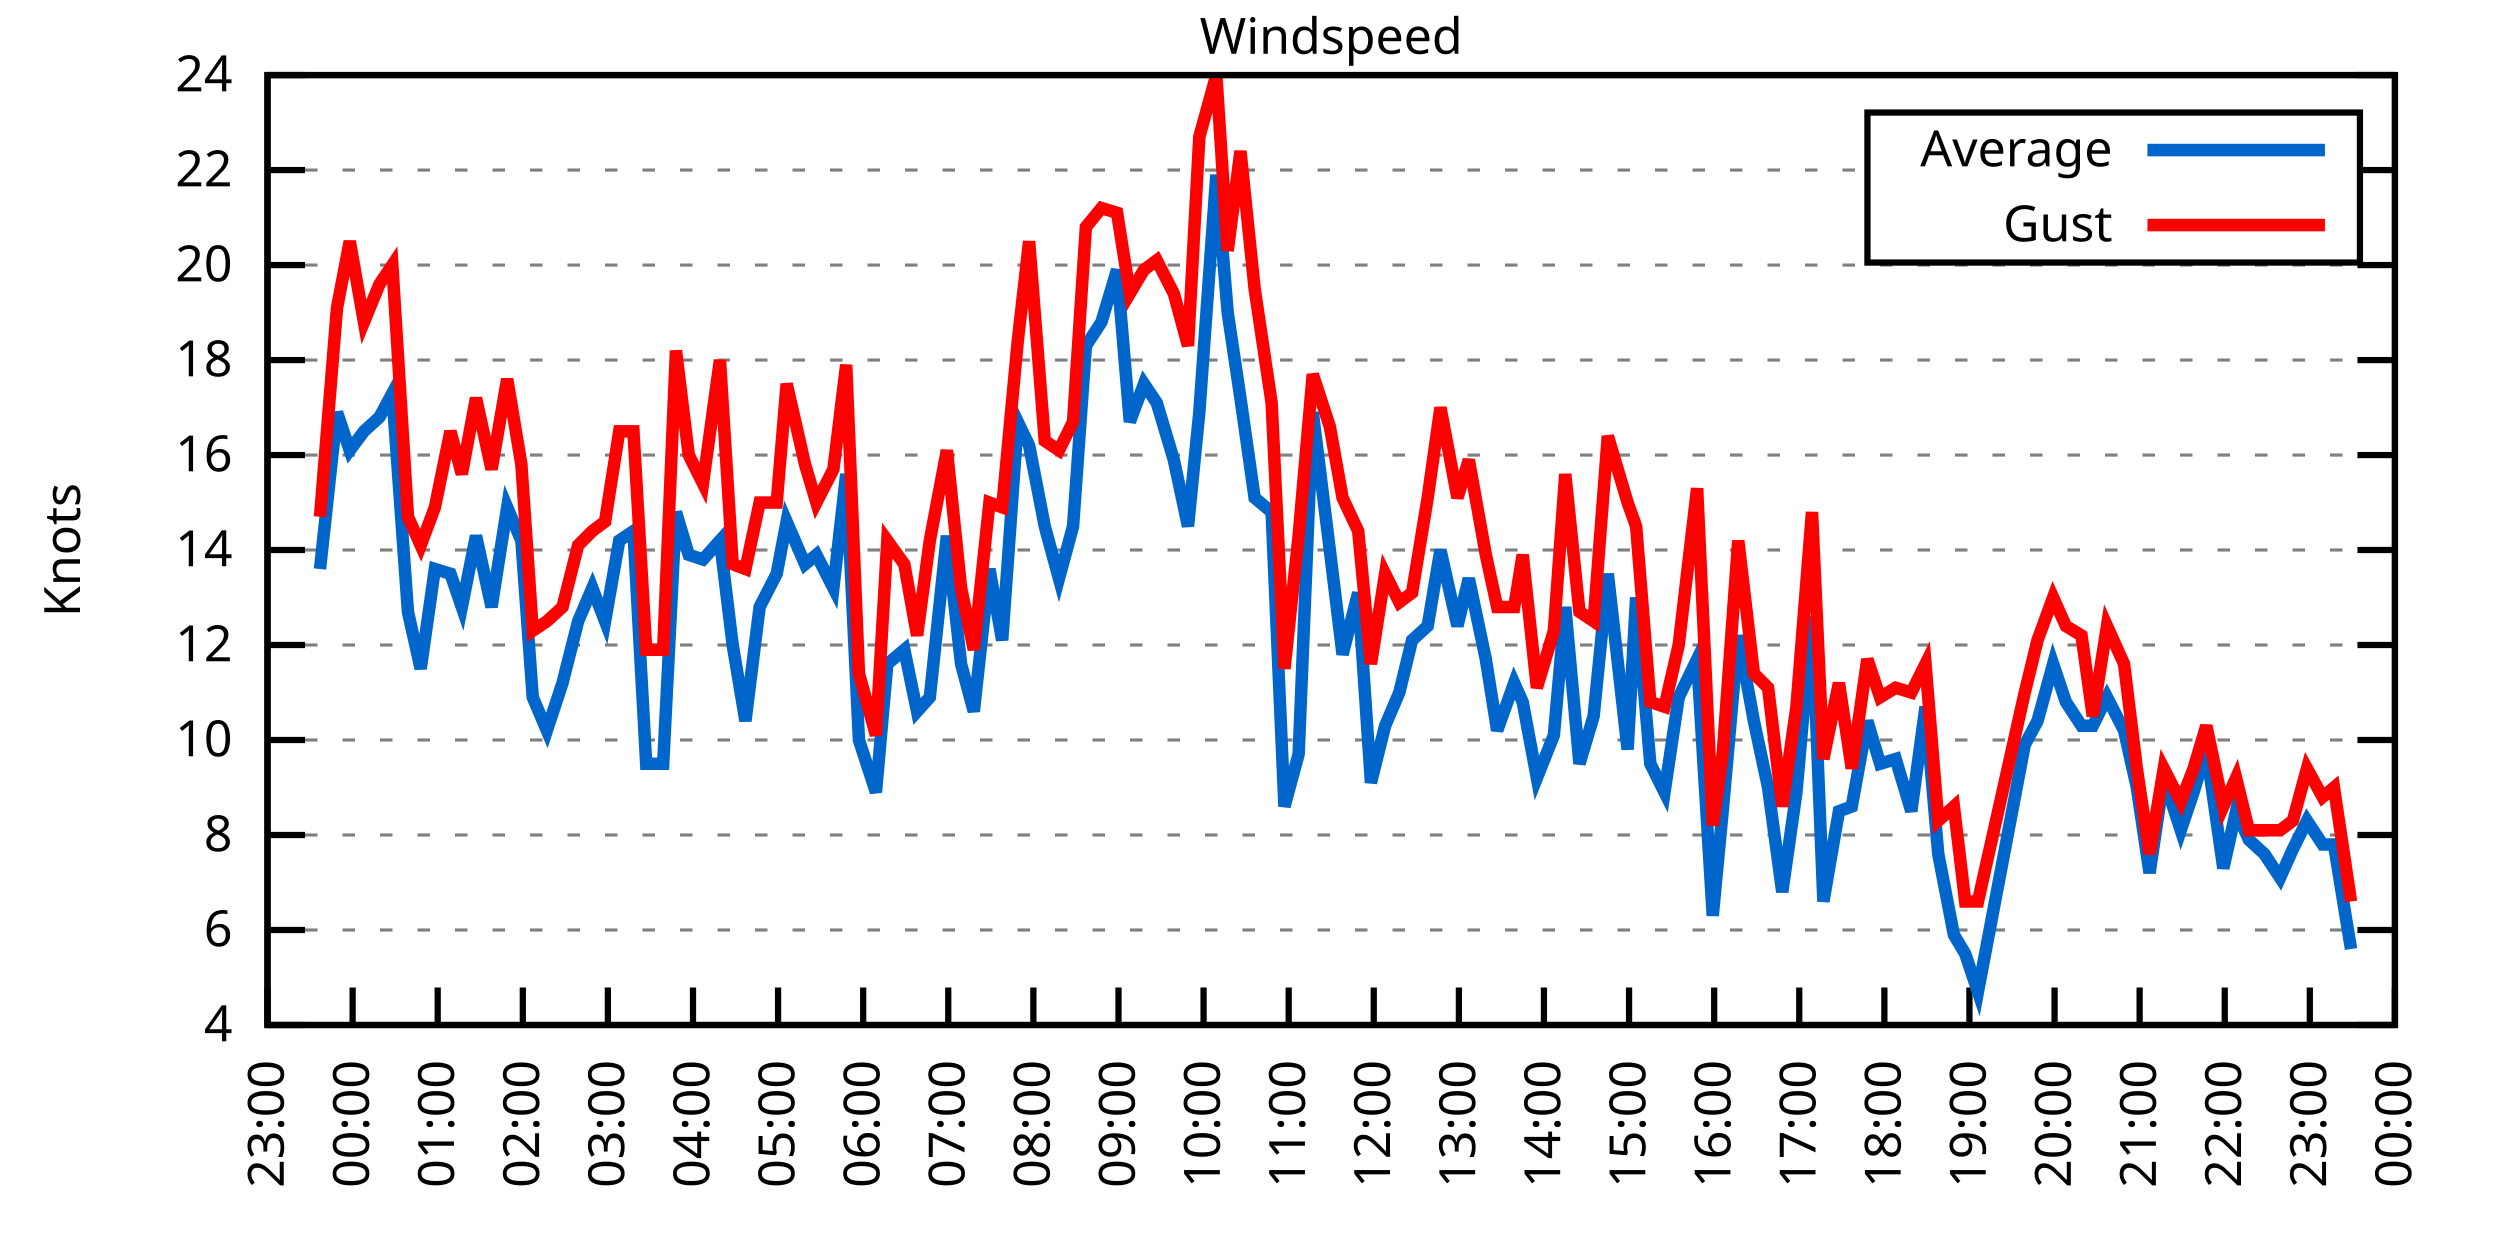
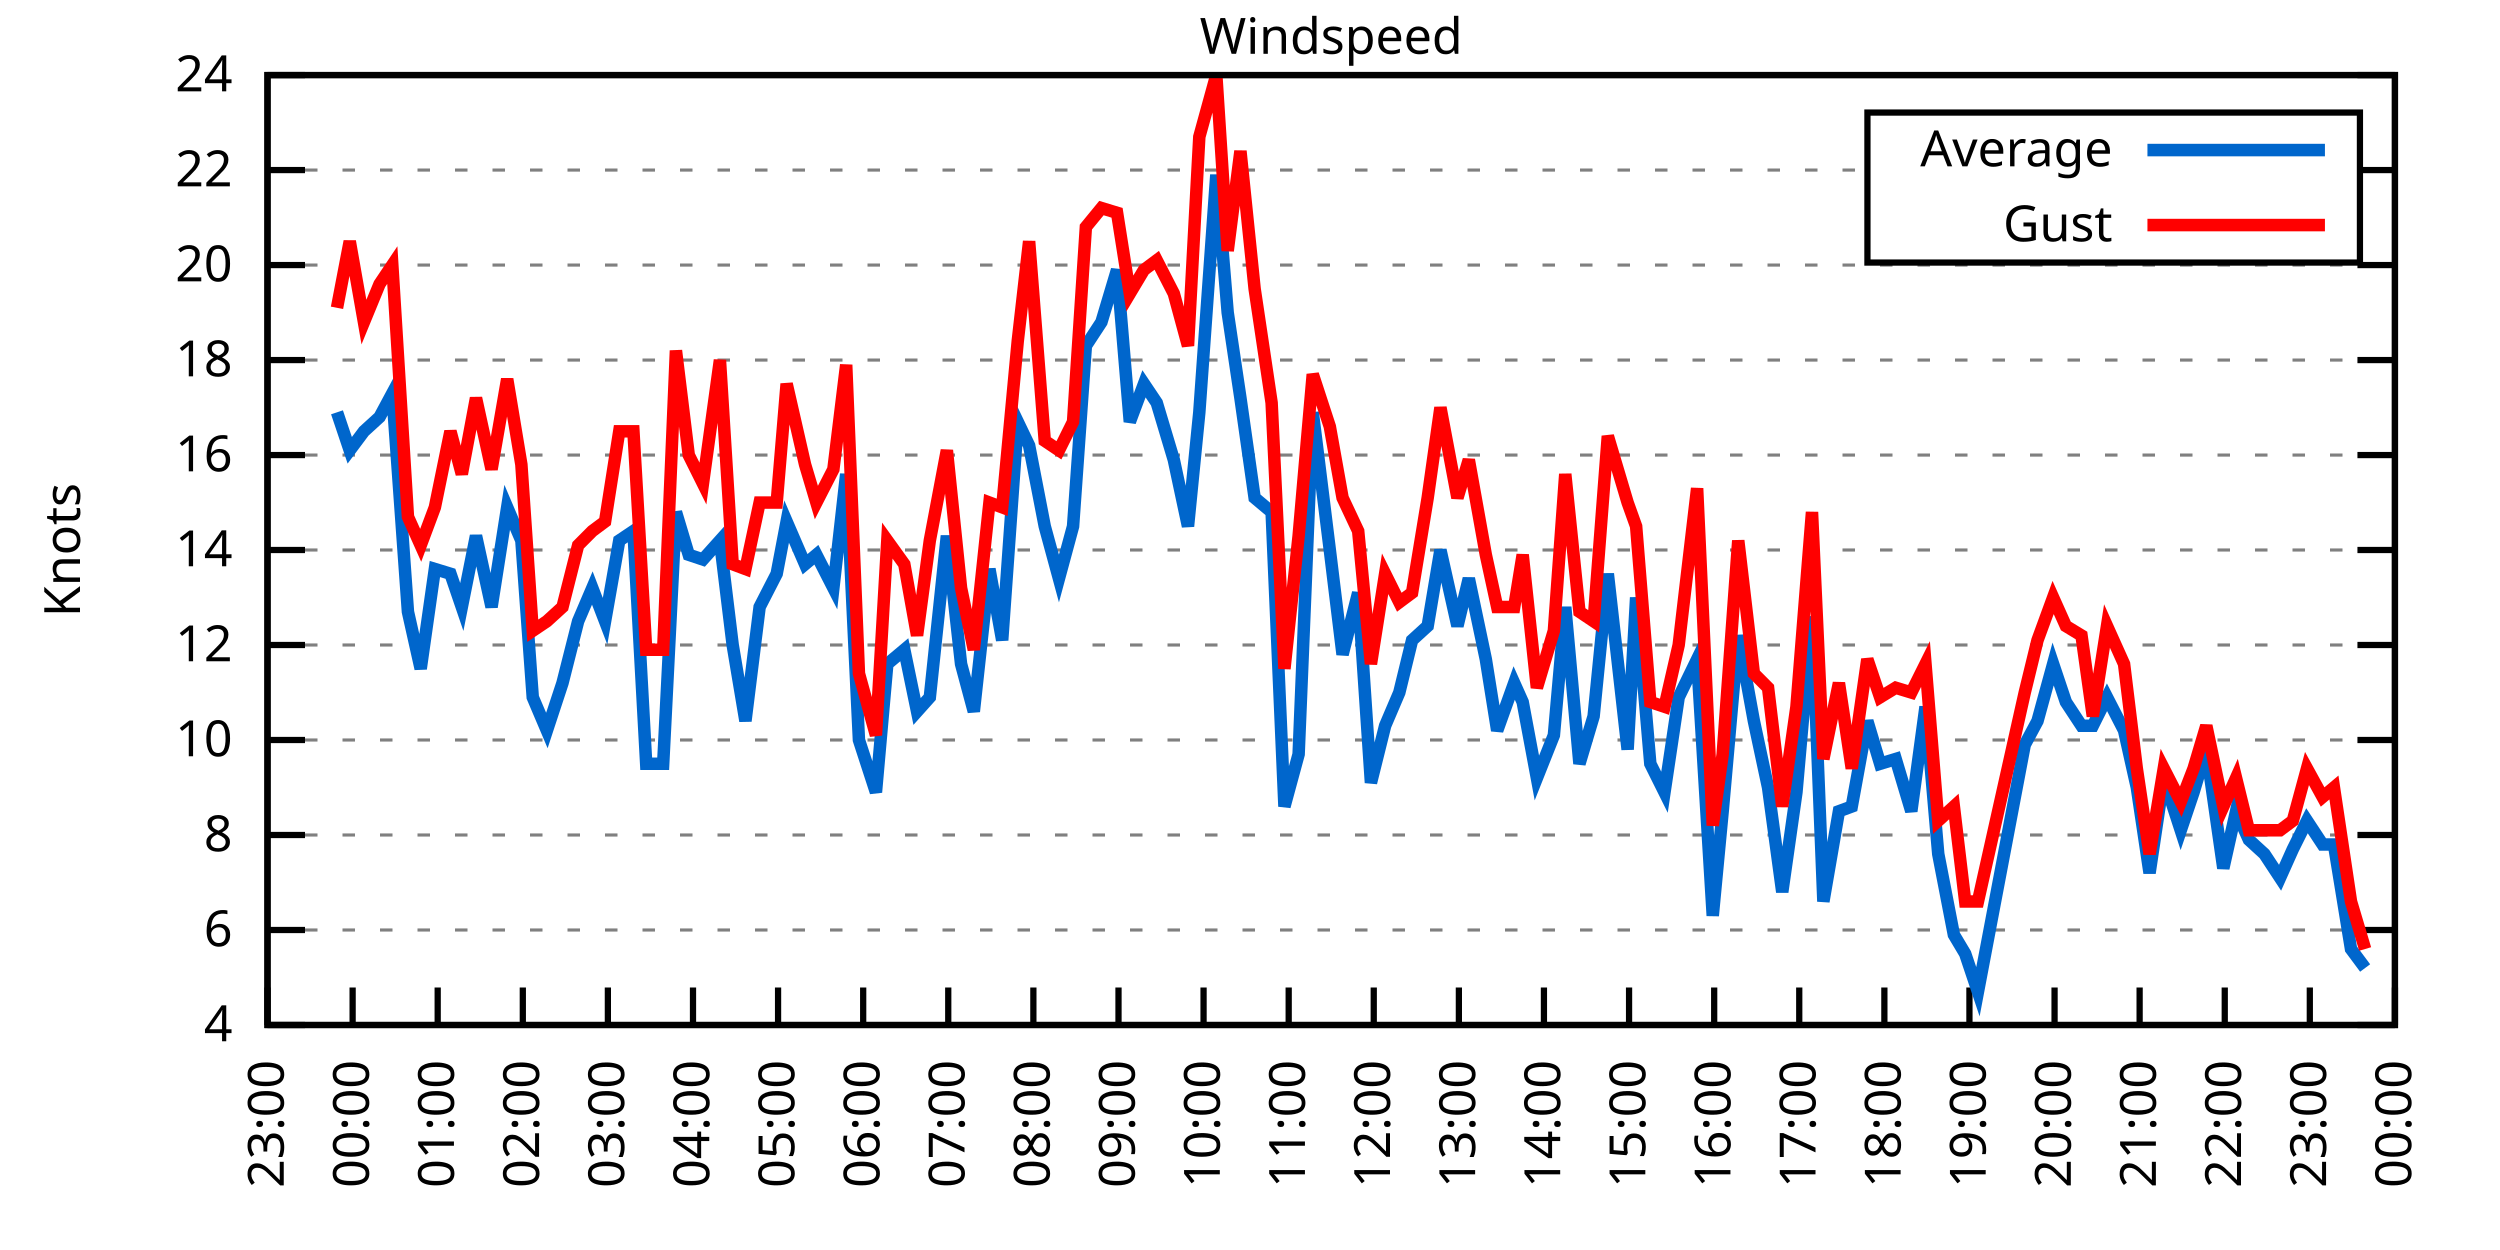
<svg xmlns="http://www.w3.org/2000/svg" xmlns:xlink="http://www.w3.org/1999/xlink" width="400" height="200" viewBox="0 0 400 200">
  <g id="gnuplot_canvas">
    <rect x="0" y="0" width="400" height="200" fill="none" />
    <defs>
      <circle id="gpDot" r="0.5" stroke-width="0.5" stroke="currentColor" />
      <path id="gpPt0" stroke-width="0.333" stroke="currentColor" d="M-1,0 h2 M0,-1 v2" />
      <path id="gpPt1" stroke-width="0.333" stroke="currentColor" d="M-1,-1 L1,1 M1,-1 L-1,1" />
      <path id="gpPt2" stroke-width="0.333" stroke="currentColor" d="M-1,0 L1,0 M0,-1 L0,1 M-1,-1 L1,1 M-1,1 L1,-1" />
      <rect id="gpPt3" stroke-width="0.333" stroke="currentColor" x="-1" y="-1" width="2" height="2" />
      <rect id="gpPt4" stroke-width="0.333" stroke="currentColor" fill="currentColor" x="-1" y="-1" width="2" height="2" />
      <circle id="gpPt5" stroke-width="0.333" stroke="currentColor" cx="0" cy="0" r="1" />
      <use xlink:href="#gpPt5" id="gpPt6" fill="currentColor" stroke="none" />
      <path id="gpPt7" stroke-width="0.333" stroke="currentColor" d="M0,-1.33 L-1.33,0.67 L1.33,0.67 z" />
      <use xlink:href="#gpPt7" id="gpPt8" fill="currentColor" stroke="none" />
      <use xlink:href="#gpPt7" id="gpPt9" stroke="currentColor" transform="rotate(180)" />
      <use xlink:href="#gpPt9" id="gpPt10" fill="currentColor" stroke="none" />
      <use xlink:href="#gpPt3" id="gpPt11" stroke="currentColor" transform="rotate(45)" />
      <use xlink:href="#gpPt11" id="gpPt12" fill="currentColor" stroke="none" />
      <path id="gpPt13" stroke-width="0.333" stroke="currentColor" d="M0,1.330 L1.265,0.411 L0.782,-1.067 L-0.782,-1.076 L-1.265,0.411 z" />
      <use xlink:href="#gpPt13" id="gpPt14" fill="currentColor" stroke="none" />
      <filter id="textbox" filterUnits="objectBoundingBox" x="0" y="0" height="1" width="1">
        <feFlood flood-color="white" flood-opacity="1" result="bgnd" />
        <feComposite in="SourceGraphic" in2="bgnd" operator="atop" />
      </filter>
      <filter id="greybox" filterUnits="objectBoundingBox" x="0" y="0" height="1" width="1">
        <feFlood flood-color="lightgrey" flood-opacity="1" result="grey" />
        <feComposite in="SourceGraphic" in2="grey" operator="atop" />
      </filter>
    </defs>
    <g fill="none" color="white" stroke="currentColor" stroke-width="1.00" stroke-linecap="butt" stroke-linejoin="miter">
</g>
    <g fill="none" color="black" stroke="currentColor" stroke-width="1.00" stroke-linecap="butt" stroke-linejoin="miter">
      <g stroke="none" shape-rendering="crispEdges">
        <polygon fill="rgb(255, 255, 255)" points="42.80,164.00 383.18,164.00 383.18,12.02 42.80,12.02 " />
      </g>
    </g>
    <g fill="none" color="black" stroke="currentColor" stroke-width="1.00" stroke-linecap="butt" stroke-linejoin="miter">
</g>
    <g fill="none" color="black" stroke="black" stroke-width="0.50" stroke-linecap="butt" stroke-linejoin="miter">
</g>
    <g fill="none" color="gray" stroke="currentColor" stroke-width="0.50" stroke-linecap="butt" stroke-linejoin="miter">
      <path stroke="gray" stroke-dasharray="2,4" class="gridline" d="M42.80,164.00 L383.19,164.00  " />
    </g>
    <g fill="none" color="gray" stroke="gray" stroke-width="1.00" stroke-linecap="butt" stroke-linejoin="miter">
</g>
    <g fill="none" color="black" stroke="currentColor" stroke-width="1.00" stroke-linecap="butt" stroke-linejoin="miter">
      <path stroke="black" d="M42.80,164.00 L48.80,164.00 M383.19,164.00 L377.19,164.00  " />
      <g transform="translate(37.20,166.60)" stroke="none" fill="black" font-family="Sans" font-size="8.00" text-anchor="end">
        <text>
          <tspan font-family="Sans"> 4</tspan>
        </text>
      </g>
    </g>
    <g fill="none" color="black" stroke="currentColor" stroke-width="1.00" stroke-linecap="butt" stroke-linejoin="miter">
</g>
    <g fill="none" color="black" stroke="black" stroke-width="0.50" stroke-linecap="butt" stroke-linejoin="miter">
</g>
    <g fill="none" color="gray" stroke="currentColor" stroke-width="0.50" stroke-linecap="butt" stroke-linejoin="miter">
      <path stroke="gray" stroke-dasharray="2,4" class="gridline" d="M42.80,148.80 L383.19,148.80  " />
    </g>
    <g fill="none" color="gray" stroke="gray" stroke-width="1.00" stroke-linecap="butt" stroke-linejoin="miter">
</g>
    <g fill="none" color="black" stroke="currentColor" stroke-width="1.00" stroke-linecap="butt" stroke-linejoin="miter">
      <path stroke="black" d="M42.80,148.80 L48.80,148.80 M383.19,148.80 L377.19,148.80  " />
      <g transform="translate(37.20,151.40)" stroke="none" fill="black" font-family="Sans" font-size="8.00" text-anchor="end">
        <text>
          <tspan font-family="Sans"> 6</tspan>
        </text>
      </g>
    </g>
    <g fill="none" color="black" stroke="currentColor" stroke-width="1.00" stroke-linecap="butt" stroke-linejoin="miter">
</g>
    <g fill="none" color="black" stroke="black" stroke-width="0.50" stroke-linecap="butt" stroke-linejoin="miter">
</g>
    <g fill="none" color="gray" stroke="currentColor" stroke-width="0.50" stroke-linecap="butt" stroke-linejoin="miter">
      <path stroke="gray" stroke-dasharray="2,4" class="gridline" d="M42.80,133.60 L383.19,133.60  " />
    </g>
    <g fill="none" color="gray" stroke="gray" stroke-width="1.00" stroke-linecap="butt" stroke-linejoin="miter">
</g>
    <g fill="none" color="black" stroke="currentColor" stroke-width="1.00" stroke-linecap="butt" stroke-linejoin="miter">
      <path stroke="black" d="M42.80,133.60 L48.80,133.60 M383.19,133.60 L377.19,133.60  " />
      <g transform="translate(37.20,136.20)" stroke="none" fill="black" font-family="Sans" font-size="8.00" text-anchor="end">
        <text>
          <tspan font-family="Sans"> 8</tspan>
        </text>
      </g>
    </g>
    <g fill="none" color="black" stroke="currentColor" stroke-width="1.00" stroke-linecap="butt" stroke-linejoin="miter">
</g>
    <g fill="none" color="black" stroke="black" stroke-width="0.50" stroke-linecap="butt" stroke-linejoin="miter">
</g>
    <g fill="none" color="gray" stroke="currentColor" stroke-width="0.50" stroke-linecap="butt" stroke-linejoin="miter">
      <path stroke="gray" stroke-dasharray="2,4" class="gridline" d="M42.80,118.40 L383.19,118.40  " />
    </g>
    <g fill="none" color="gray" stroke="gray" stroke-width="1.00" stroke-linecap="butt" stroke-linejoin="miter">
</g>
    <g fill="none" color="black" stroke="currentColor" stroke-width="1.00" stroke-linecap="butt" stroke-linejoin="miter">
      <path stroke="black" d="M42.80,118.40 L48.80,118.40 M383.19,118.40 L377.19,118.40  " />
      <g transform="translate(37.20,121.00)" stroke="none" fill="black" font-family="Sans" font-size="8.00" text-anchor="end">
        <text>
          <tspan font-family="Sans"> 10</tspan>
        </text>
      </g>
    </g>
    <g fill="none" color="black" stroke="currentColor" stroke-width="1.00" stroke-linecap="butt" stroke-linejoin="miter">
</g>
    <g fill="none" color="black" stroke="black" stroke-width="0.50" stroke-linecap="butt" stroke-linejoin="miter">
</g>
    <g fill="none" color="gray" stroke="currentColor" stroke-width="0.50" stroke-linecap="butt" stroke-linejoin="miter">
      <path stroke="gray" stroke-dasharray="2,4" class="gridline" d="M42.80,103.20 L383.19,103.20  " />
    </g>
    <g fill="none" color="gray" stroke="gray" stroke-width="1.00" stroke-linecap="butt" stroke-linejoin="miter">
</g>
    <g fill="none" color="black" stroke="currentColor" stroke-width="1.00" stroke-linecap="butt" stroke-linejoin="miter">
      <path stroke="black" d="M42.80,103.20 L48.80,103.20 M383.19,103.20 L377.19,103.20  " />
      <g transform="translate(37.20,105.80)" stroke="none" fill="black" font-family="Sans" font-size="8.00" text-anchor="end">
        <text>
          <tspan font-family="Sans"> 12</tspan>
        </text>
      </g>
    </g>
    <g fill="none" color="black" stroke="currentColor" stroke-width="1.00" stroke-linecap="butt" stroke-linejoin="miter">
</g>
    <g fill="none" color="black" stroke="black" stroke-width="0.50" stroke-linecap="butt" stroke-linejoin="miter">
</g>
    <g fill="none" color="gray" stroke="currentColor" stroke-width="0.50" stroke-linecap="butt" stroke-linejoin="miter">
      <path stroke="gray" stroke-dasharray="2,4" class="gridline" d="M42.80,88.00 L383.19,88.00  " />
    </g>
    <g fill="none" color="gray" stroke="gray" stroke-width="1.00" stroke-linecap="butt" stroke-linejoin="miter">
</g>
    <g fill="none" color="black" stroke="currentColor" stroke-width="1.00" stroke-linecap="butt" stroke-linejoin="miter">
      <path stroke="black" d="M42.80,88.00 L48.80,88.00 M383.19,88.00 L377.19,88.00  " />
      <g transform="translate(37.20,90.60)" stroke="none" fill="black" font-family="Sans" font-size="8.00" text-anchor="end">
        <text>
          <tspan font-family="Sans"> 14</tspan>
        </text>
      </g>
    </g>
    <g fill="none" color="black" stroke="currentColor" stroke-width="1.00" stroke-linecap="butt" stroke-linejoin="miter">
</g>
    <g fill="none" color="black" stroke="black" stroke-width="0.50" stroke-linecap="butt" stroke-linejoin="miter">
</g>
    <g fill="none" color="gray" stroke="currentColor" stroke-width="0.50" stroke-linecap="butt" stroke-linejoin="miter">
      <path stroke="gray" stroke-dasharray="2,4" class="gridline" d="M42.80,72.81 L383.19,72.81  " />
    </g>
    <g fill="none" color="gray" stroke="gray" stroke-width="1.00" stroke-linecap="butt" stroke-linejoin="miter">
</g>
    <g fill="none" color="black" stroke="currentColor" stroke-width="1.00" stroke-linecap="butt" stroke-linejoin="miter">
      <path stroke="black" d="M42.80,72.81 L48.80,72.81 M383.19,72.81 L377.19,72.81  " />
      <g transform="translate(37.20,75.41)" stroke="none" fill="black" font-family="Sans" font-size="8.00" text-anchor="end">
        <text>
          <tspan font-family="Sans"> 16</tspan>
        </text>
      </g>
    </g>
    <g fill="none" color="black" stroke="currentColor" stroke-width="1.00" stroke-linecap="butt" stroke-linejoin="miter">
</g>
    <g fill="none" color="black" stroke="black" stroke-width="0.50" stroke-linecap="butt" stroke-linejoin="miter">
</g>
    <g fill="none" color="gray" stroke="currentColor" stroke-width="0.50" stroke-linecap="butt" stroke-linejoin="miter">
      <path stroke="gray" stroke-dasharray="2,4" class="gridline" d="M42.80,57.61 L383.19,57.61  " />
    </g>
    <g fill="none" color="gray" stroke="gray" stroke-width="1.00" stroke-linecap="butt" stroke-linejoin="miter">
</g>
    <g fill="none" color="black" stroke="currentColor" stroke-width="1.00" stroke-linecap="butt" stroke-linejoin="miter">
      <path stroke="black" d="M42.80,57.61 L48.80,57.61 M383.19,57.61 L377.19,57.61  " />
      <g transform="translate(37.20,60.21)" stroke="none" fill="black" font-family="Sans" font-size="8.00" text-anchor="end">
        <text>
          <tspan font-family="Sans"> 18</tspan>
        </text>
      </g>
    </g>
    <g fill="none" color="black" stroke="currentColor" stroke-width="1.00" stroke-linecap="butt" stroke-linejoin="miter">
</g>
    <g fill="none" color="black" stroke="black" stroke-width="0.50" stroke-linecap="butt" stroke-linejoin="miter">
</g>
    <g fill="none" color="gray" stroke="currentColor" stroke-width="0.50" stroke-linecap="butt" stroke-linejoin="miter">
      <path stroke="gray" stroke-dasharray="2,4" class="gridline" d="M42.80,42.41 L383.19,42.41  " />
    </g>
    <g fill="none" color="gray" stroke="gray" stroke-width="1.00" stroke-linecap="butt" stroke-linejoin="miter">
</g>
    <g fill="none" color="black" stroke="currentColor" stroke-width="1.00" stroke-linecap="butt" stroke-linejoin="miter">
      <path stroke="black" d="M42.80,42.41 L48.80,42.41 M383.19,42.41 L377.19,42.41  " />
      <g transform="translate(37.20,45.01)" stroke="none" fill="black" font-family="Sans" font-size="8.00" text-anchor="end">
        <text>
          <tspan font-family="Sans"> 20</tspan>
        </text>
      </g>
    </g>
    <g fill="none" color="black" stroke="currentColor" stroke-width="1.00" stroke-linecap="butt" stroke-linejoin="miter">
</g>
    <g fill="none" color="black" stroke="black" stroke-width="0.50" stroke-linecap="butt" stroke-linejoin="miter">
</g>
    <g fill="none" color="gray" stroke="currentColor" stroke-width="0.50" stroke-linecap="butt" stroke-linejoin="miter">
      <path stroke="gray" stroke-dasharray="2,4" class="gridline" d="M42.80,27.21 L298.79,27.21 M377.59,27.21 L383.19,27.21  " />
    </g>
    <g fill="none" color="gray" stroke="gray" stroke-width="1.00" stroke-linecap="butt" stroke-linejoin="miter">
</g>
    <g fill="none" color="black" stroke="currentColor" stroke-width="1.00" stroke-linecap="butt" stroke-linejoin="miter">
      <path stroke="black" d="M42.80,27.21 L48.80,27.21 M383.19,27.21 L377.19,27.21  " />
      <g transform="translate(37.20,29.81)" stroke="none" fill="black" font-family="Sans" font-size="8.00" text-anchor="end">
        <text>
          <tspan font-family="Sans"> 22</tspan>
        </text>
      </g>
    </g>
    <g fill="none" color="black" stroke="currentColor" stroke-width="1.00" stroke-linecap="butt" stroke-linejoin="miter">
</g>
    <g fill="none" color="black" stroke="black" stroke-width="0.50" stroke-linecap="butt" stroke-linejoin="miter">
</g>
    <g fill="none" color="gray" stroke="currentColor" stroke-width="0.50" stroke-linecap="butt" stroke-linejoin="miter">
      <path stroke="gray" stroke-dasharray="2,4" class="gridline" d="M42.80,12.01 L383.19,12.01  " />
    </g>
    <g fill="none" color="gray" stroke="gray" stroke-width="1.00" stroke-linecap="butt" stroke-linejoin="miter">
</g>
    <g fill="none" color="black" stroke="currentColor" stroke-width="1.00" stroke-linecap="butt" stroke-linejoin="miter">
      <path stroke="black" d="M42.80,12.01 L48.80,12.01 M383.19,12.01 L377.19,12.01  " />
      <g transform="translate(37.20,14.61)" stroke="none" fill="black" font-family="Sans" font-size="8.00" text-anchor="end">
        <text>
          <tspan font-family="Sans"> 24</tspan>
        </text>
      </g>
    </g>
    <g fill="none" color="black" stroke="currentColor" stroke-width="1.00" stroke-linecap="butt" stroke-linejoin="miter">
      <path stroke="black" d="M42.80,164.00 L42.80,158.00  " />
      <g transform="translate(45.40,169.60) rotate(270.00)" stroke="none" fill="black" font-family="Sans" font-size="8.00" text-anchor="end">
        <text>
          <tspan font-family="Sans">23:00</tspan>
        </text>
      </g>
    </g>
    <g fill="none" color="black" stroke="currentColor" stroke-width="1.00" stroke-linecap="butt" stroke-linejoin="miter">
      <path stroke="black" d="M56.42,164.00 L56.42,158.00  " />
      <g transform="translate(59.02,169.60) rotate(270.00)" stroke="none" fill="black" font-family="Sans" font-size="8.00" text-anchor="end">
        <text>
          <tspan font-family="Sans">00:00</tspan>
        </text>
      </g>
    </g>
    <g fill="none" color="black" stroke="currentColor" stroke-width="1.00" stroke-linecap="butt" stroke-linejoin="miter">
      <path stroke="black" d="M70.03,164.00 L70.03,158.00  " />
      <g transform="translate(72.63,169.60) rotate(270.00)" stroke="none" fill="black" font-family="Sans" font-size="8.00" text-anchor="end">
        <text>
          <tspan font-family="Sans">01:00</tspan>
        </text>
      </g>
    </g>
    <g fill="none" color="black" stroke="currentColor" stroke-width="1.00" stroke-linecap="butt" stroke-linejoin="miter">
      <path stroke="black" d="M83.65,164.00 L83.65,158.00  " />
      <g transform="translate(86.25,169.60) rotate(270.00)" stroke="none" fill="black" font-family="Sans" font-size="8.00" text-anchor="end">
        <text>
          <tspan font-family="Sans">02:00</tspan>
        </text>
      </g>
    </g>
    <g fill="none" color="black" stroke="currentColor" stroke-width="1.00" stroke-linecap="butt" stroke-linejoin="miter">
      <path stroke="black" d="M97.26,164.00 L97.26,158.00  " />
      <g transform="translate(99.86,169.60) rotate(270.00)" stroke="none" fill="black" font-family="Sans" font-size="8.00" text-anchor="end">
        <text>
          <tspan font-family="Sans">03:00</tspan>
        </text>
      </g>
    </g>
    <g fill="none" color="black" stroke="currentColor" stroke-width="1.00" stroke-linecap="butt" stroke-linejoin="miter">
      <path stroke="black" d="M110.88,164.00 L110.88,158.00  " />
      <g transform="translate(113.48,169.60) rotate(270.00)" stroke="none" fill="black" font-family="Sans" font-size="8.00" text-anchor="end">
        <text>
          <tspan font-family="Sans">04:00</tspan>
        </text>
      </g>
    </g>
    <g fill="none" color="black" stroke="currentColor" stroke-width="1.00" stroke-linecap="butt" stroke-linejoin="miter">
      <path stroke="black" d="M124.49,164.00 L124.49,158.00  " />
      <g transform="translate(127.09,169.60) rotate(270.00)" stroke="none" fill="black" font-family="Sans" font-size="8.00" text-anchor="end">
        <text>
          <tspan font-family="Sans">05:00</tspan>
        </text>
      </g>
    </g>
    <g fill="none" color="black" stroke="currentColor" stroke-width="1.00" stroke-linecap="butt" stroke-linejoin="miter">
      <path stroke="black" d="M138.11,164.00 L138.11,158.00  " />
      <g transform="translate(140.71,169.60) rotate(270.00)" stroke="none" fill="black" font-family="Sans" font-size="8.00" text-anchor="end">
        <text>
          <tspan font-family="Sans">06:00</tspan>
        </text>
      </g>
    </g>
    <g fill="none" color="black" stroke="currentColor" stroke-width="1.00" stroke-linecap="butt" stroke-linejoin="miter">
      <path stroke="black" d="M151.72,164.00 L151.72,158.00  " />
      <g transform="translate(154.32,169.60) rotate(270.00)" stroke="none" fill="black" font-family="Sans" font-size="8.00" text-anchor="end">
        <text>
          <tspan font-family="Sans">07:00</tspan>
        </text>
      </g>
    </g>
    <g fill="none" color="black" stroke="currentColor" stroke-width="1.00" stroke-linecap="butt" stroke-linejoin="miter">
      <path stroke="black" d="M165.34,164.00 L165.34,158.00  " />
      <g transform="translate(167.94,169.60) rotate(270.00)" stroke="none" fill="black" font-family="Sans" font-size="8.00" text-anchor="end">
        <text>
          <tspan font-family="Sans">08:00</tspan>
        </text>
      </g>
    </g>
    <g fill="none" color="black" stroke="currentColor" stroke-width="1.00" stroke-linecap="butt" stroke-linejoin="miter">
      <path stroke="black" d="M178.96,164.00 L178.96,158.00  " />
      <g transform="translate(181.56,169.60) rotate(270.00)" stroke="none" fill="black" font-family="Sans" font-size="8.00" text-anchor="end">
        <text>
          <tspan font-family="Sans">09:00</tspan>
        </text>
      </g>
    </g>
    <g fill="none" color="black" stroke="currentColor" stroke-width="1.00" stroke-linecap="butt" stroke-linejoin="miter">
      <path stroke="black" d="M192.57,164.00 L192.57,158.00  " />
      <g transform="translate(195.17,169.60) rotate(270.00)" stroke="none" fill="black" font-family="Sans" font-size="8.00" text-anchor="end">
        <text>
          <tspan font-family="Sans">10:00</tspan>
        </text>
      </g>
    </g>
    <g fill="none" color="black" stroke="currentColor" stroke-width="1.00" stroke-linecap="butt" stroke-linejoin="miter">
      <path stroke="black" d="M206.19,164.00 L206.19,158.00  " />
      <g transform="translate(208.79,169.60) rotate(270.00)" stroke="none" fill="black" font-family="Sans" font-size="8.00" text-anchor="end">
        <text>
          <tspan font-family="Sans">11:00</tspan>
        </text>
      </g>
    </g>
    <g fill="none" color="black" stroke="currentColor" stroke-width="1.00" stroke-linecap="butt" stroke-linejoin="miter">
      <path stroke="black" d="M219.80,164.00 L219.80,158.00  " />
      <g transform="translate(222.40,169.60) rotate(270.00)" stroke="none" fill="black" font-family="Sans" font-size="8.00" text-anchor="end">
        <text>
          <tspan font-family="Sans">12:00</tspan>
        </text>
      </g>
    </g>
    <g fill="none" color="black" stroke="currentColor" stroke-width="1.00" stroke-linecap="butt" stroke-linejoin="miter">
      <path stroke="black" d="M233.42,164.00 L233.42,158.00  " />
      <g transform="translate(236.02,169.60) rotate(270.00)" stroke="none" fill="black" font-family="Sans" font-size="8.00" text-anchor="end">
        <text>
          <tspan font-family="Sans">13:00</tspan>
        </text>
      </g>
    </g>
    <g fill="none" color="black" stroke="currentColor" stroke-width="1.00" stroke-linecap="butt" stroke-linejoin="miter">
      <path stroke="black" d="M247.03,164.00 L247.03,158.00  " />
      <g transform="translate(249.63,169.60) rotate(270.00)" stroke="none" fill="black" font-family="Sans" font-size="8.00" text-anchor="end">
        <text>
          <tspan font-family="Sans">14:00</tspan>
        </text>
      </g>
    </g>
    <g fill="none" color="black" stroke="currentColor" stroke-width="1.00" stroke-linecap="butt" stroke-linejoin="miter">
      <path stroke="black" d="M260.65,164.00 L260.65,158.00  " />
      <g transform="translate(263.25,169.60) rotate(270.00)" stroke="none" fill="black" font-family="Sans" font-size="8.00" text-anchor="end">
        <text>
          <tspan font-family="Sans">15:00</tspan>
        </text>
      </g>
    </g>
    <g fill="none" color="black" stroke="currentColor" stroke-width="1.00" stroke-linecap="butt" stroke-linejoin="miter">
      <path stroke="black" d="M274.27,164.00 L274.27,158.00  " />
      <g transform="translate(276.87,169.60) rotate(270.00)" stroke="none" fill="black" font-family="Sans" font-size="8.00" text-anchor="end">
        <text>
          <tspan font-family="Sans">16:00</tspan>
        </text>
      </g>
    </g>
    <g fill="none" color="black" stroke="currentColor" stroke-width="1.00" stroke-linecap="butt" stroke-linejoin="miter">
      <path stroke="black" d="M287.88,164.00 L287.88,158.00  " />
      <g transform="translate(290.48,169.60) rotate(270.00)" stroke="none" fill="black" font-family="Sans" font-size="8.00" text-anchor="end">
        <text>
          <tspan font-family="Sans">17:00</tspan>
        </text>
      </g>
    </g>
    <g fill="none" color="black" stroke="currentColor" stroke-width="1.00" stroke-linecap="butt" stroke-linejoin="miter">
      <path stroke="black" d="M301.50,164.00 L301.50,158.00  " />
      <g transform="translate(304.10,169.60) rotate(270.00)" stroke="none" fill="black" font-family="Sans" font-size="8.00" text-anchor="end">
        <text>
          <tspan font-family="Sans">18:00</tspan>
        </text>
      </g>
    </g>
    <g fill="none" color="black" stroke="currentColor" stroke-width="1.00" stroke-linecap="butt" stroke-linejoin="miter">
      <path stroke="black" d="M315.11,164.00 L315.11,158.00  " />
      <g transform="translate(317.71,169.60) rotate(270.00)" stroke="none" fill="black" font-family="Sans" font-size="8.00" text-anchor="end">
        <text>
          <tspan font-family="Sans">19:00</tspan>
        </text>
      </g>
    </g>
    <g fill="none" color="black" stroke="currentColor" stroke-width="1.00" stroke-linecap="butt" stroke-linejoin="miter">
      <path stroke="black" d="M328.73,164.00 L328.73,158.00  " />
      <g transform="translate(331.33,169.60) rotate(270.00)" stroke="none" fill="black" font-family="Sans" font-size="8.00" text-anchor="end">
        <text>
          <tspan font-family="Sans">20:00</tspan>
        </text>
      </g>
    </g>
    <g fill="none" color="black" stroke="currentColor" stroke-width="1.00" stroke-linecap="butt" stroke-linejoin="miter">
      <path stroke="black" d="M342.34,164.00 L342.34,158.00  " />
      <g transform="translate(344.94,169.60) rotate(270.00)" stroke="none" fill="black" font-family="Sans" font-size="8.00" text-anchor="end">
        <text>
          <tspan font-family="Sans">21:00</tspan>
        </text>
      </g>
    </g>
    <g fill="none" color="black" stroke="currentColor" stroke-width="1.00" stroke-linecap="butt" stroke-linejoin="miter">
      <path stroke="black" d="M355.96,164.00 L355.96,158.00  " />
      <g transform="translate(358.56,169.60) rotate(270.00)" stroke="none" fill="black" font-family="Sans" font-size="8.00" text-anchor="end">
        <text>
          <tspan font-family="Sans">22:00</tspan>
        </text>
      </g>
    </g>
    <g fill="none" color="black" stroke="currentColor" stroke-width="1.00" stroke-linecap="butt" stroke-linejoin="miter">
      <path stroke="black" d="M369.57,164.00 L369.57,158.00  " />
      <g transform="translate(372.17,169.60) rotate(270.00)" stroke="none" fill="black" font-family="Sans" font-size="8.00" text-anchor="end">
        <text>
          <tspan font-family="Sans">23:00</tspan>
        </text>
      </g>
    </g>
    <g fill="none" color="black" stroke="currentColor" stroke-width="1.00" stroke-linecap="butt" stroke-linejoin="miter">
      <path stroke="black" d="M383.19,164.00 L383.19,158.00  " />
      <g transform="translate(385.79,169.60) rotate(270.00)" stroke="none" fill="black" font-family="Sans" font-size="8.00" text-anchor="end">
        <text>
          <tspan font-family="Sans">00:00</tspan>
        </text>
      </g>
    </g>
    <g fill="none" color="black" stroke="currentColor" stroke-width="1.00" stroke-linecap="butt" stroke-linejoin="miter">
</g>
    <g fill="none" color="black" stroke="currentColor" stroke-width="1.00" stroke-linecap="butt" stroke-linejoin="miter">
      <path stroke="black" d="M42.80,12.01 L42.80,164.00 L383.19,164.00 L383.19,12.01 L42.80,12.01 Z  " />
    </g>
    <g fill="none" color="black" stroke="currentColor" stroke-width="1.00" stroke-linecap="butt" stroke-linejoin="miter">
</g>
    <g fill="none" color="black" stroke="currentColor" stroke-width="1.00" stroke-linecap="butt" stroke-linejoin="miter">
      <path stroke="black" d="M298.79,42.01 L298.79,18.01 L377.59,18.01 L377.59,42.01 L298.79,42.01 Z  " />
    </g>
    <g id="Windspeed_plot_1">
      <g fill="none" color="white" stroke="black" stroke-width="2.00" stroke-linecap="butt" stroke-linejoin="miter">
</g>
      <g fill="none" color="black" stroke="currentColor" stroke-width="2.00" stroke-linecap="butt" stroke-linejoin="miter">
        <g transform="translate(337.99,26.61)" stroke="none" fill="black" font-family="Sans" font-size="8.00" text-anchor="end">
          <text>
            <tspan font-family="Sans">Average</tspan>
          </text>
        </g>
      </g>
      <g fill="none" color="black" stroke="currentColor" stroke-width="2.00" stroke-linecap="butt" stroke-linejoin="miter">
-         <path stroke="rgb(  0, 102, 204)" d="M343.59,24.01 L371.99,24.01 M51.20,91.04 L53.92,65.97 L55.96,72.05 L58.23,69.01 L60.73,66.73 L62.77,62.93   L65.27,97.88 L67.31,107.00 L69.58,91.04 L72.07,91.80 L73.89,97.12 L76.16,85.73 L78.65,97.12 L81.15,81.17   L83.42,86.49 L85.24,111.56 L87.50,116.88 L90.00,109.28 L92.50,99.40 L94.77,94.08 L96.81,99.40 L99.08,86.49   L101.35,84.97 L103.39,122.20 L106.11,122.20 L108.15,81.93 L110.20,88.76 L112.47,89.52 L115.19,86.49 L117.23,103.20   L119.27,115.36 L121.54,97.12 L124.27,91.80 L125.86,83.45 L128.81,90.28 L130.62,88.76 L133.34,94.08 L135.39,75.85   L137.43,118.40 L140.15,126.76 L141.97,106.24 L144.69,103.96 L146.73,113.84 L148.77,111.56 L151.50,85.73 L153.77,106.24   L155.81,113.84 L158.31,91.04 L160.35,102.44 L162.84,67.49 L164.66,71.29 L167.16,84.21 L169.43,92.56 L171.69,84.21   L173.74,55.33 L176.23,51.53 L178.73,43.17 L180.77,67.49 L183.04,61.41 L185.08,64.45 L187.81,73.57 L190.08,84.21   L191.89,65.97 L194.61,27.97 L196.43,50.01 L198.47,63.69 L200.74,79.65 L203.46,81.93 L205.51,129.04 L207.78,120.68   L210.04,65.97 L212.77,88.00 L214.81,104.72 L217.31,94.84 L219.35,125.24 L221.62,116.12 L223.89,110.80 L225.93,102.44   L228.43,100.16 L230.47,88.00 L233.19,100.16 L235.01,92.56 L237.73,105.48 L239.55,116.88 L242.27,109.28 L243.63,112.32   L245.90,124.48 L248.62,117.64 L250.44,97.12 L252.71,122.20 L254.98,114.60 L257.25,91.80 L260.42,119.92 L261.78,95.60   L264.05,122.20 L266.32,126.76 L268.59,111.56 L271.54,105.48 L274.04,146.52 L275.63,129.80 L278.12,101.68 L280.62,115.36   L282.89,126.00 L285.16,142.72 L287.43,126.76 L289.92,98.64 L291.74,144.24 L294.23,129.80 L296.28,129.04 L298.77,115.36   L300.82,122.20 L303.31,121.44 L305.81,129.80 L308.08,113.08 L310.12,136.64 L312.62,149.56 L314.43,152.60 L316.47,158.68   L323.96,119.16 L326.00,115.36 L328.50,106.24 L330.54,112.32 L333.04,116.12 L334.85,116.12 L337.12,111.56 L339.85,116.88   L341.89,126.00 L343.93,139.68 L346.20,124.48 L348.92,132.84 L350.97,126.76 L353.01,119.92 L355.73,138.92 L357.77,129.80   L359.82,134.36 L362.31,136.64 L364.81,140.44 L366.85,135.88 L369.12,131.32 L371.62,135.12 L373.43,135.12 L376.16,151.84    " />
+         <path stroke="rgb(  0, 102, 204)" d="M343.59,24.01 L371.99,24.01 M53.92,65.97 L55.96,72.05 L58.23,69.01 L60.73,66.73 L62.77,62.93 L65.27,97.88   L67.31,107.00 L69.58,91.04 L72.07,91.80 L73.89,97.12 L76.16,85.73 L78.65,97.12 L81.15,81.17 L83.42,86.49   L85.24,111.56 L87.50,116.88 L90.00,109.28 L92.50,99.40 L94.77,94.08 L96.81,99.40 L99.08,86.49 L101.35,84.97   L103.39,122.20 L106.11,122.20 L108.15,81.93 L110.20,88.76 L112.47,89.52 L115.19,86.49 L117.23,103.20 L119.27,115.36   L121.54,97.12 L124.27,91.80 L125.86,83.45 L128.81,90.28 L130.62,88.76 L133.34,94.08 L135.39,75.85 L137.43,118.40   L140.15,126.76 L141.97,106.24 L144.69,103.96 L146.73,113.84 L148.77,111.56 L151.50,85.73 L153.77,106.24 L155.81,113.84   L158.31,91.04 L160.35,102.44 L162.84,67.49 L164.66,71.29 L167.16,84.21 L169.43,92.56 L171.69,84.21 L173.74,55.33   L176.23,51.53 L178.73,43.17 L180.77,67.49 L183.04,61.41 L185.08,64.45 L187.81,73.57 L190.08,84.21 L191.89,65.97   L194.61,27.97 L196.43,50.01 L198.47,63.69 L200.74,79.65 L203.46,81.93 L205.51,129.04 L207.78,120.68 L210.04,65.97   L212.77,88.00 L214.81,104.72 L217.31,94.84 L219.35,125.24 L221.62,116.12 L223.89,110.80 L225.93,102.44 L228.43,100.16   L230.47,88.00 L233.19,100.16 L235.01,92.56 L237.73,105.48 L239.55,116.88 L242.27,109.28 L243.63,112.32 L245.90,124.48   L248.62,117.64 L250.44,97.12 L252.71,122.20 L254.98,114.60 L257.25,91.80 L260.42,119.92 L261.78,95.60 L264.05,122.20   L266.32,126.76 L268.59,111.56 L271.54,105.48 L274.04,146.52 L275.63,129.80 L278.12,101.68 L280.62,115.36 L282.89,126.00   L285.16,142.72 L287.43,126.76 L289.92,98.64 L291.74,144.24 L294.23,129.80 L296.28,129.04 L298.77,115.36 L300.82,122.20   L303.31,121.44 L305.81,129.80 L308.08,113.08 L310.12,136.64 L312.62,149.56 L314.43,152.60 L316.47,158.68 L323.96,119.16   L326.00,115.36 L328.50,106.24 L330.54,112.32 L333.04,116.12 L334.85,116.12 L337.12,111.56 L339.85,116.88 L341.89,126.00   L343.93,139.68 L346.20,124.48 L348.92,132.84 L350.97,126.76 L353.01,119.92 L355.73,138.92 L357.77,129.80 L359.82,134.36   L362.31,136.64 L364.81,140.44 L366.85,135.88 L369.12,131.32 L371.62,135.12 L373.43,135.12 L376.16,151.84 L378.42,154.88    " />
      </g>
    </g>
    <g id="Windspeed_plot_2">
      <g fill="none" color="black" stroke="currentColor" stroke-width="2.00" stroke-linecap="butt" stroke-linejoin="miter">
        <g transform="translate(337.99,38.61)" stroke="none" fill="black" font-family="Sans" font-size="8.00" text-anchor="end">
          <text>
            <tspan font-family="Sans">Gust</tspan>
          </text>
        </g>
      </g>
      <g fill="none" color="black" stroke="currentColor" stroke-width="2.00" stroke-linecap="butt" stroke-linejoin="miter">
-         <path stroke="rgb(255,   0,   0)" d="M343.59,36.01 L371.99,36.01 M51.20,82.69 L53.92,49.25 L55.96,38.61 L58.23,51.53 L60.73,45.45 L62.77,42.41   L65.27,82.69 L67.31,87.25 L69.58,81.17 L72.07,69.01 L73.89,75.85 L76.16,63.69 L78.65,75.09 L81.15,60.65   L83.42,74.33 L85.24,100.92 L87.50,99.40 L90.00,97.12 L92.50,87.25 L94.77,84.97 L96.81,83.45 L99.08,69.01   L101.35,69.01 L103.39,103.96 L106.11,103.96 L108.15,56.09 L110.20,72.81 L112.47,77.37 L115.19,57.61 L117.23,90.28   L119.27,91.04 L121.54,80.41 L124.27,80.41 L125.86,61.41 L128.81,74.33 L130.62,80.41 L133.34,75.09 L135.39,58.37   L137.43,107.76 L140.15,117.64 L141.97,86.49 L144.69,90.28 L146.73,101.68 L148.77,86.49 L151.50,72.05 L153.77,94.08   L155.81,103.96 L158.31,80.41 L160.35,81.17 L162.84,54.57 L164.66,38.61 L167.16,70.53 L169.43,72.05 L171.69,67.49   L173.74,36.33 L176.23,33.29 L178.73,34.05 L180.77,46.97 L183.04,43.17 L185.08,41.65 L187.81,46.97 L190.08,55.33   L191.89,21.89 L194.61,12.01 L196.43,40.13 L198.47,24.17 L200.74,46.21 L203.46,64.45 L205.51,107.00 L207.78,85.73   L210.04,59.89 L212.77,68.25 L214.81,79.65 L217.31,84.97 L219.35,106.24 L221.62,91.80 L223.89,96.36 L225.93,94.84   L228.43,79.65 L230.47,65.21 L233.19,79.65 L235.01,73.57 L237.73,88.76 L239.55,97.12 L242.27,97.12 L243.63,88.76   L245.90,110.04 L248.62,100.92 L250.44,75.85 L252.71,97.88 L254.98,99.40 L257.25,69.77 L260.42,80.41 L261.78,84.21   L264.05,112.32 L266.32,113.08 L268.59,103.20 L271.54,78.13 L274.04,132.08 L275.63,120.68 L278.12,86.49 L280.62,107.76   L282.89,110.04 L285.16,129.04 L287.43,113.08 L289.92,81.93 L291.74,121.44 L294.23,109.28 L296.28,122.96 L298.77,105.48   L300.82,111.56 L303.31,110.04 L305.81,110.80 L308.08,106.24 L310.12,131.32 L312.62,129.04 L314.43,144.24 L316.47,144.24   L323.96,110.80 L326.00,102.44 L328.50,95.60 L330.54,100.16 L333.04,101.68 L334.85,114.60 L337.12,100.16 L339.85,106.24   L341.89,122.96 L343.93,136.64 L346.20,122.96 L348.92,128.28 L350.97,122.96 L353.01,116.12 L355.73,129.04 L357.77,124.48   L359.82,132.84 L362.31,132.84 L364.81,132.84 L366.85,131.32 L369.12,122.96 L371.62,127.52 L373.43,126.00 L376.16,144.24    " />
+         <path stroke="rgb(255,   0,   0)" d="M343.59,36.01 L371.99,36.01 M53.92,49.25 L55.96,38.61 L58.23,51.53 L60.73,45.45 L62.77,42.41 L65.27,82.69   L67.31,87.25 L69.58,81.17 L72.07,69.01 L73.89,75.85 L76.16,63.69 L78.65,75.09 L81.15,60.65 L83.42,74.33   L85.24,100.92 L87.50,99.40 L90.00,97.12 L92.50,87.25 L94.77,84.97 L96.81,83.45 L99.08,69.01 L101.35,69.01   L103.39,103.96 L106.11,103.96 L108.15,56.09 L110.20,72.81 L112.47,77.37 L115.19,57.61 L117.23,90.28 L119.27,91.04   L121.54,80.41 L124.27,80.41 L125.86,61.41 L128.81,74.33 L130.62,80.41 L133.34,75.09 L135.39,58.37 L137.43,107.76   L140.15,117.64 L141.97,86.49 L144.69,90.28 L146.73,101.68 L148.77,86.49 L151.50,72.05 L153.77,94.08 L155.81,103.96   L158.31,80.41 L160.35,81.17 L162.84,54.57 L164.66,38.61 L167.16,70.53 L169.43,72.05 L171.69,67.49 L173.74,36.33   L176.23,33.29 L178.73,34.05 L180.77,46.97 L183.04,43.17 L185.08,41.65 L187.81,46.97 L190.08,55.33 L191.89,21.89   L194.61,12.01 L196.43,40.13 L198.47,24.17 L200.74,46.21 L203.46,64.45 L205.51,107.00 L207.78,85.73 L210.04,59.89   L212.77,68.25 L214.81,79.65 L217.31,84.97 L219.35,106.24 L221.62,91.80 L223.89,96.36 L225.93,94.84 L228.43,79.65   L230.47,65.21 L233.19,79.65 L235.01,73.57 L237.73,88.76 L239.55,97.12 L242.27,97.12 L243.63,88.76 L245.90,110.04   L248.62,100.92 L250.44,75.85 L252.71,97.88 L254.98,99.40 L257.25,69.77 L260.42,80.41 L261.78,84.21 L264.05,112.32   L266.32,113.08 L268.59,103.20 L271.54,78.13 L274.04,132.08 L275.63,120.68 L278.12,86.49 L280.62,107.76 L282.89,110.04   L285.16,129.04 L287.43,113.08 L289.92,81.93 L291.74,121.44 L294.23,109.28 L296.28,122.96 L298.77,105.48 L300.82,111.56   L303.31,110.04 L305.81,110.80 L308.08,106.24 L310.12,131.32 L312.62,129.04 L314.43,144.24 L316.47,144.24 L323.96,110.80   L326.00,102.44 L328.50,95.60 L330.54,100.16 L333.04,101.68 L334.85,114.60 L337.12,100.16 L339.85,106.24 L341.89,122.96   L343.93,136.64 L346.20,122.96 L348.92,128.28 L350.97,122.96 L353.01,116.12 L355.73,129.04 L357.77,124.48 L359.82,132.84   L362.31,132.84 L364.81,132.84 L366.85,131.32 L369.12,122.96 L371.62,127.52 L373.43,126.00 L376.16,144.24 L378.42,151.84    " />
      </g>
    </g>
    <g fill="none" color="black" stroke="currentColor" stroke-width="2.00" stroke-linecap="butt" stroke-linejoin="miter">
</g>
    <g fill="none" color="black" stroke="black" stroke-width="1.00" stroke-linecap="butt" stroke-linejoin="miter">
</g>
    <g fill="none" color="black" stroke="currentColor" stroke-width="1.00" stroke-linecap="butt" stroke-linejoin="miter">
      <path stroke="black" d="M42.80,12.01 L42.80,164.00 L383.19,164.00 L383.19,12.01 L42.80,12.01 Z  " />
      <g transform="translate(12.80,88.01) rotate(270.00)" stroke="none" fill="black" font-family="Sans" font-size="8.00" text-anchor="middle">
        <text>
          <tspan font-family="Sans">Knots</tspan>
        </text>
      </g>
    </g>
    <g fill="none" color="black" stroke="currentColor" stroke-width="1.00" stroke-linecap="butt" stroke-linejoin="miter">
</g>
    <g fill="none" color="black" stroke="currentColor" stroke-width="1.00" stroke-linecap="butt" stroke-linejoin="miter">
      <g transform="translate(212.99,8.61)" stroke="none" fill="black" font-family="Sans" font-size="8.00" text-anchor="middle">
        <text>
          <tspan font-family="Sans">Windspeed</tspan>
        </text>
      </g>
    </g>
    <g fill="none" color="black" stroke="currentColor" stroke-width="1.00" stroke-linecap="butt" stroke-linejoin="miter">
</g>
  </g>
</svg>
